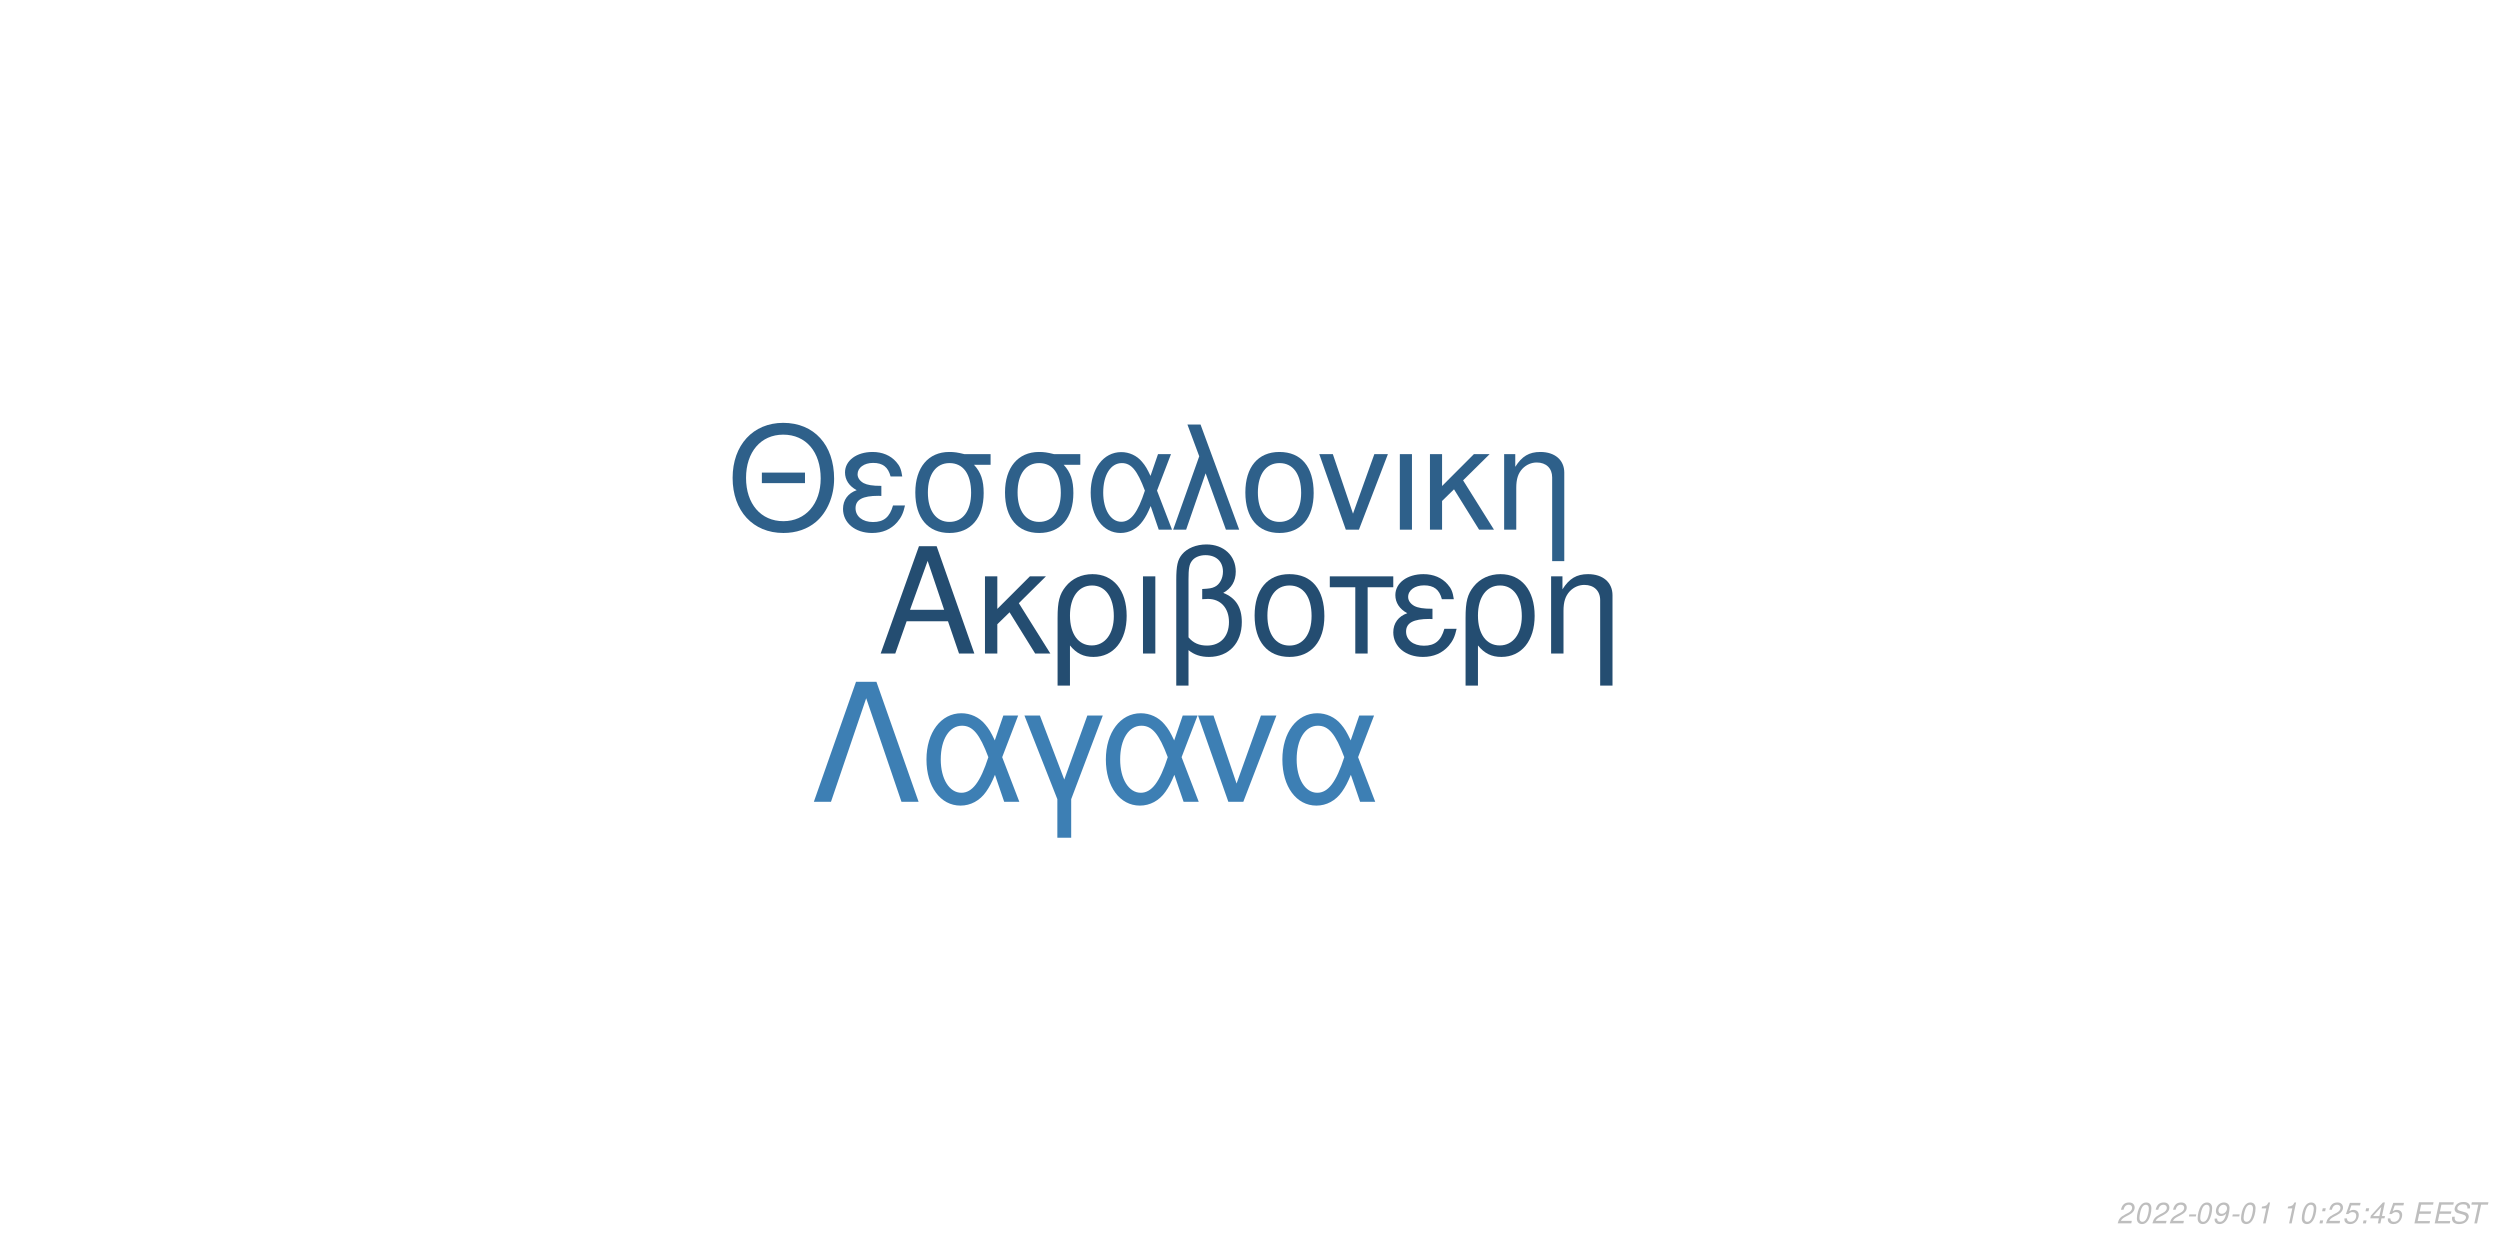
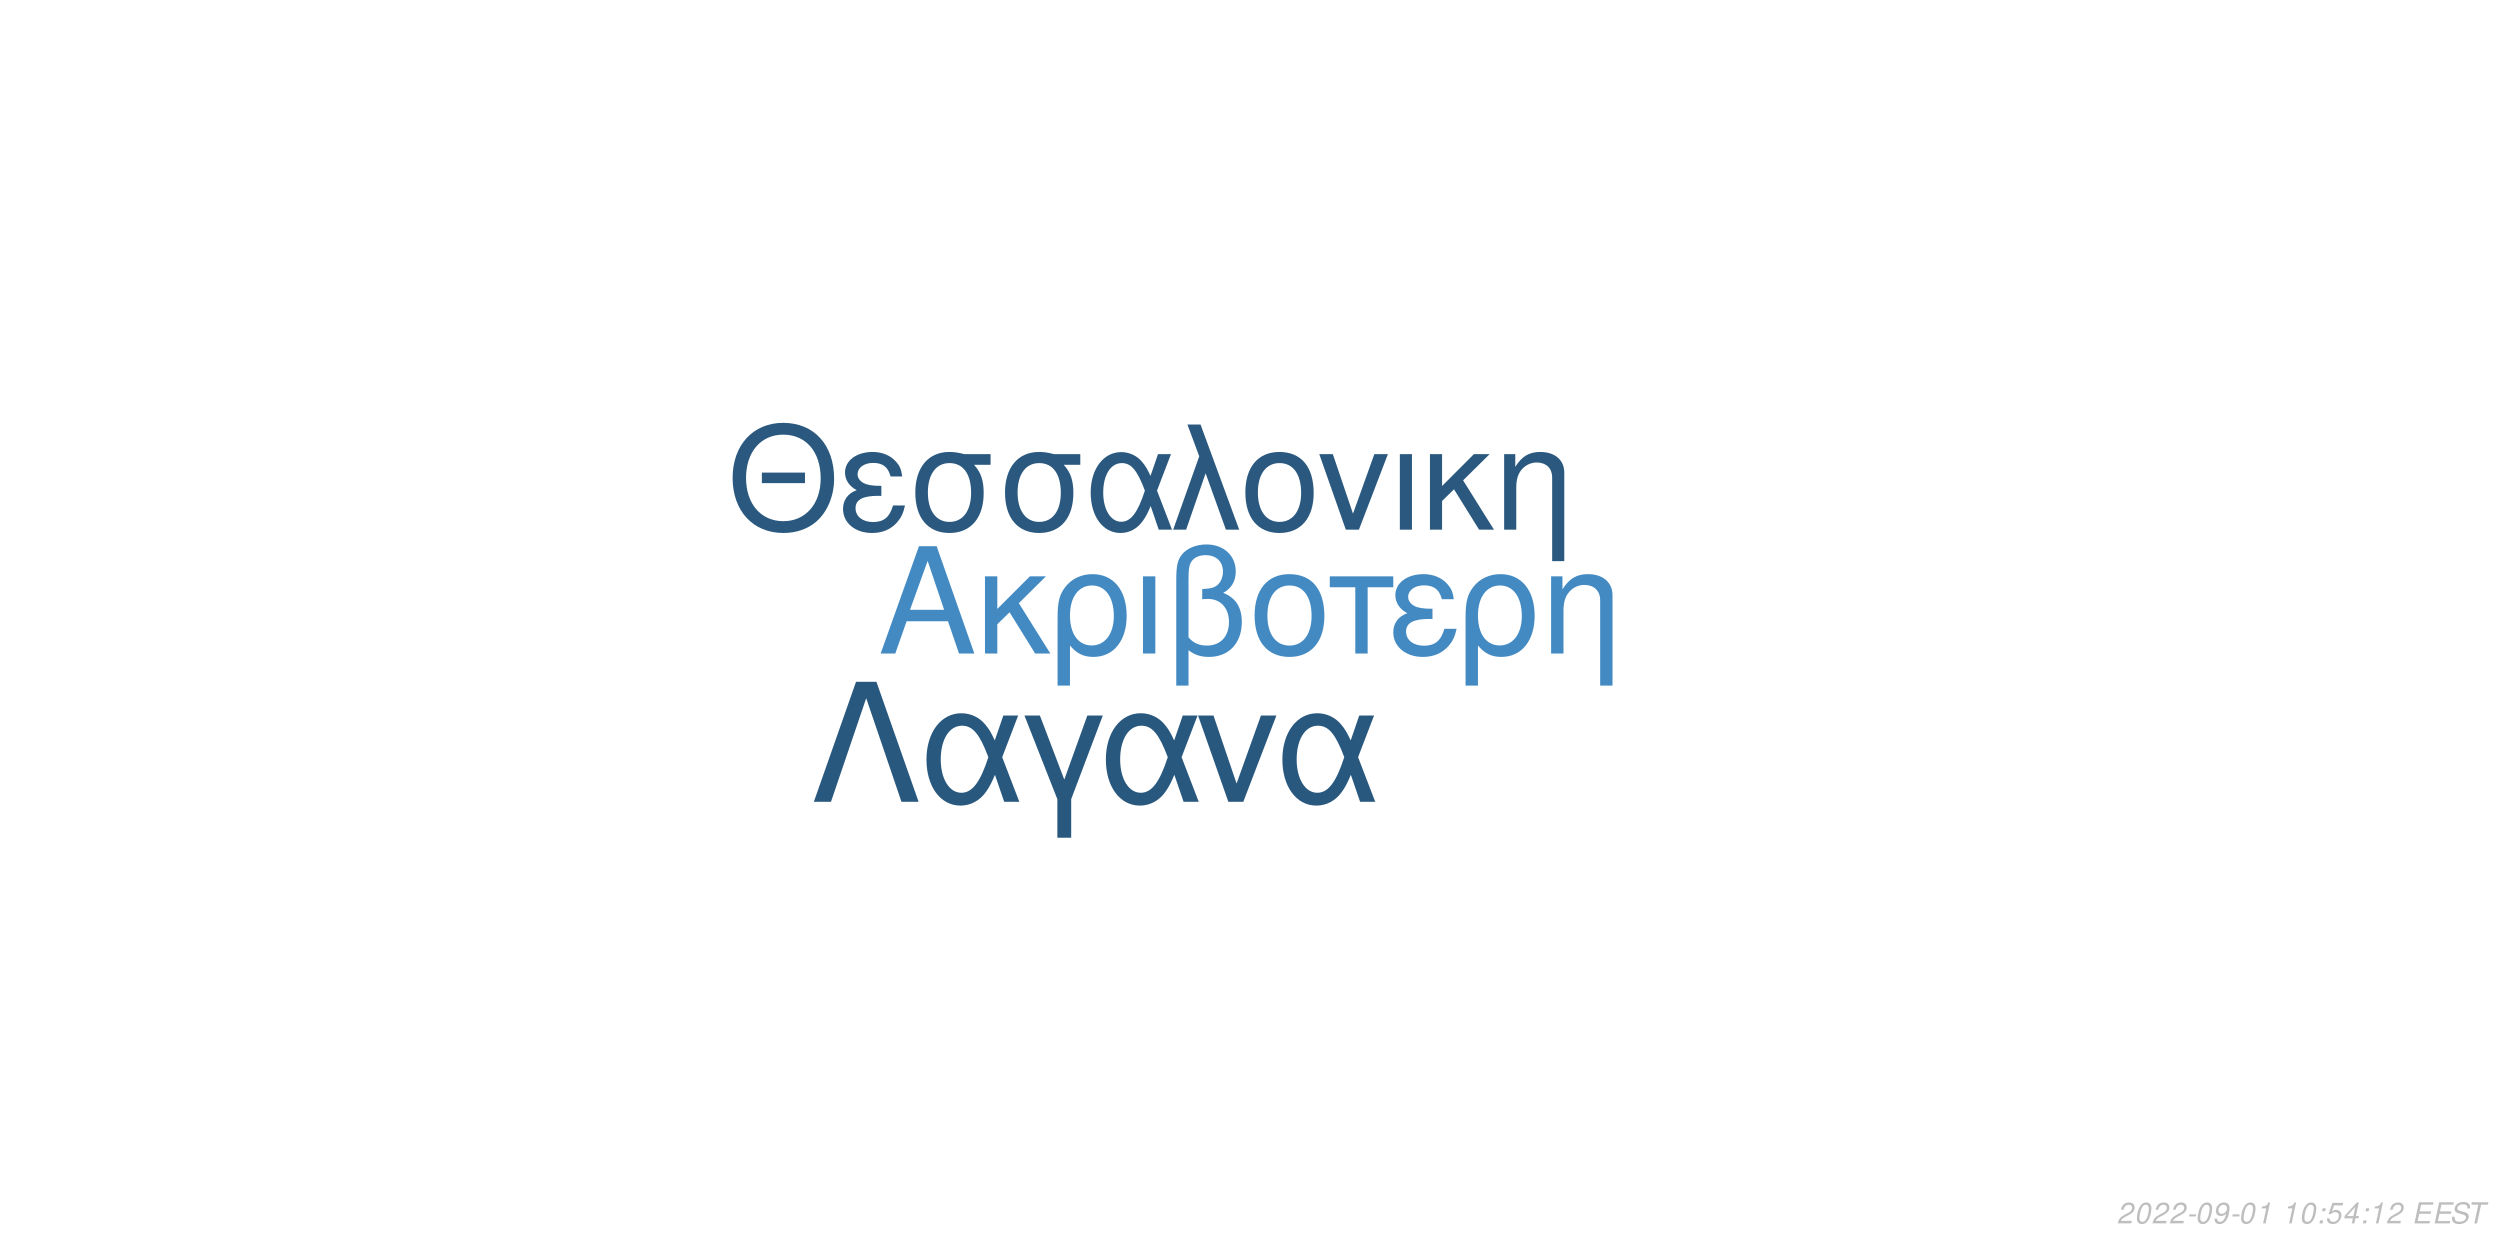
<svg xmlns="http://www.w3.org/2000/svg" xmlns:xlink="http://www.w3.org/1999/xlink" width="864pt" height="432pt" viewBox="0 0 864 432" version="1.1">
  <defs>
    <g>
      <symbol overflow="visible" id="glyph0-0">
        <path style="stroke:none;" d="" />
      </symbol>
      <symbol overflow="visible" id="glyph0-1">
        <path style="stroke:none;" d="M 24.125 -11.141 L 27.938 0 L 33.234 0 L 20.203 -37.094 L 14.094 -37.094 L 0.859 0 L 5.906 0 L 9.828 -11.141 Z M 22.797 -15.109 L 11 -15.109 L 17.094 -32.016 Z M 22.797 -15.109 " />
      </symbol>
      <symbol overflow="visible" id="glyph0-2">
        <path style="stroke:none;" d="M 7.172 -15.422 L 7.172 -26.672 L 2.906 -26.672 L 2.906 0 L 7.172 0 L 7.172 -10.125 L 11.406 -14.25 L 20.25 0 L 25.5 0 L 14.609 -17.406 L 23.969 -26.672 L 18.422 -26.672 Z M 7.172 -15.422 " />
      </symbol>
      <symbol overflow="visible" id="glyph0-3">
        <path style="stroke:none;" d="M 3 11.094 L 7.281 11.094 L 7.281 -2.797 C 9.516 -0.047 11.953 1.172 15.375 1.172 C 22.344 1.172 26.875 -4.422 26.875 -13.031 C 26.875 -21.891 22.297 -27.438 15.062 -27.438 C 11.297 -27.438 7.984 -25.906 5.797 -23.156 C 3.672 -20.516 3 -17.969 3 -12.359 Z M 14.906 -23.516 C 19.547 -23.516 22.438 -19.438 22.438 -12.922 C 22.438 -6.812 19.391 -2.797 14.812 -2.797 C 10.172 -2.797 7.281 -6.766 7.281 -13.125 C 7.281 -19.484 10.234 -23.516 14.906 -23.516 Z M 14.906 -23.516 " />
      </symbol>
      <symbol overflow="visible" id="glyph0-4">
        <path style="stroke:none;" d="M 3.516 0 L 7.781 0 L 7.781 -26.672 L 3.516 -26.672 Z M 3.516 0 " />
      </symbol>
      <symbol overflow="visible" id="glyph0-5">
        <path style="stroke:none;" d="M 4.016 11.094 L 8.25 11.094 L 8.25 -1.172 C 10.172 0.406 12.422 1.172 15.312 1.172 C 22.188 1.172 26.672 -3.609 26.672 -10.891 C 26.672 -15.984 24.578 -19.234 20.25 -20.969 C 23.109 -22.547 24.578 -25.031 24.578 -28.344 C 24.578 -33.844 20.406 -37.703 14.453 -37.703 C 10.938 -37.703 7.734 -36.391 6 -34.25 C 4.484 -32.422 4.016 -30.328 4.016 -25.391 Z M 8.25 -25.656 C 8.25 -29.359 8.5 -30.844 9.469 -32.062 C 10.375 -33.281 12.156 -34 14.094 -34 C 17.812 -34 20.156 -31.812 20.156 -28.297 C 20.156 -25.953 18.984 -23.812 17.297 -23.047 C 16.281 -22.547 15.469 -22.438 12.984 -22.297 L 12.984 -18.781 C 13.734 -18.828 14.344 -18.875 14.969 -18.875 C 19.344 -18.875 22.234 -15.719 22.234 -10.891 C 22.234 -5.906 19.281 -2.75 14.656 -2.75 C 11.953 -2.75 9.922 -3.609 8.25 -5.594 Z M 8.25 -25.656 " />
      </symbol>
      <symbol overflow="visible" id="glyph0-6">
        <path style="stroke:none;" d="M 14.094 -27.438 C 6.562 -27.438 2.094 -22.094 2.094 -13.125 C 2.094 -4.125 6.562 1.172 14.141 1.172 C 21.672 1.172 26.203 -4.172 26.203 -12.922 C 26.203 -22.188 21.828 -27.438 14.094 -27.438 Z M 14.141 -23.516 C 18.938 -23.516 21.781 -19.594 21.781 -12.984 C 21.781 -6.672 18.828 -2.75 14.141 -2.75 C 9.422 -2.75 6.516 -6.672 6.516 -13.125 C 6.516 -19.594 9.422 -23.516 14.141 -23.516 Z M 14.141 -23.516 " />
      </symbol>
      <symbol overflow="visible" id="glyph0-7">
        <path style="stroke:none;" d="M 7.891 0 L 12.156 0 L 12.156 -22.906 L 21.016 -22.906 L 21.016 -26.672 L -0.922 -26.672 L -0.922 -22.906 L 7.891 -22.906 Z M 7.891 0 " />
      </symbol>
      <symbol overflow="visible" id="glyph0-8">
        <path style="stroke:none;" d="M 14.562 -15.469 C 11.344 -15.469 9.562 -15.781 8.297 -16.438 C 6.922 -17.203 6.156 -18.328 6.156 -19.547 C 6.156 -21.891 8.453 -23.562 11.656 -23.562 C 15.062 -23.562 16.953 -22.094 17.812 -18.781 L 21.938 -18.781 C 21.578 -21.266 21.062 -22.5 19.797 -23.922 C 17.812 -26.203 14.906 -27.438 11.453 -27.438 C 5.797 -27.438 1.734 -24.375 1.734 -20.203 C 1.734 -17.609 3.156 -15.375 5.859 -13.938 C 2.797 -12.875 1.016 -10.484 1.016 -7.328 C 1.016 -2.391 5.297 1.172 11.25 1.172 C 14.969 1.172 17.906 -0.109 20.156 -2.641 C 21.578 -4.328 22.297 -5.797 22.906 -8.547 L 18.672 -8.547 C 17.5 -4.422 15.422 -2.703 11.609 -2.703 C 7.938 -2.703 5.438 -4.688 5.438 -7.578 C 5.438 -10.578 7.938 -11.953 13.484 -11.953 C 13.641 -11.953 14.094 -11.953 14.562 -11.906 Z M 14.562 -15.469 " />
      </symbol>
      <symbol overflow="visible" id="glyph0-9">
        <path style="stroke:none;" d="M 3.562 -26.672 L 3.562 0 L 7.844 0 L 7.844 -14.703 C 7.844 -17.906 8.5 -19.891 10.031 -21.531 C 11.406 -22.953 13.188 -23.719 15.062 -23.719 C 18.375 -23.719 20.516 -21.672 20.516 -18.469 L 20.516 11.094 L 24.781 11.094 L 24.781 -20.156 C 24.781 -24.578 21.469 -27.438 16.328 -27.438 C 12.359 -27.438 9.828 -25.906 7.484 -22.188 L 7.484 -26.672 Z M 3.562 -26.672 " />
      </symbol>
      <symbol overflow="visible" id="glyph1-0">
        <path style="stroke:none;" d="" />
      </symbol>
      <symbol overflow="visible" id="glyph1-1">
        <path style="stroke:none;" d="M 26.859 -19.734 L 11.953 -19.734 L 11.953 -16.094 L 26.859 -16.094 Z M 19.328 -36.922 C 8.922 -36.922 1.844 -29.25 1.844 -17.891 C 1.844 -6.484 8.875 1.141 19.391 1.141 C 23.812 1.141 27.703 -0.203 30.641 -2.688 C 34.578 -6.031 36.922 -11.656 36.922 -17.594 C 36.922 -29.297 30 -36.922 19.328 -36.922 Z M 19.328 -32.844 C 27.203 -32.844 32.281 -26.906 32.281 -17.688 C 32.281 -8.922 27.062 -2.938 19.391 -2.938 C 11.609 -2.938 6.484 -8.922 6.484 -17.891 C 6.484 -26.859 11.609 -32.844 19.328 -32.844 Z M 19.328 -32.844 " />
      </symbol>
      <symbol overflow="visible" id="glyph1-2">
        <path style="stroke:none;" d="M 14.25 -15.141 C 11.109 -15.141 9.375 -15.453 8.125 -16.094 C 6.781 -16.844 6.031 -17.938 6.031 -19.141 C 6.031 -21.422 8.266 -23.078 11.406 -23.078 C 14.75 -23.078 16.594 -21.625 17.438 -18.391 L 21.469 -18.391 C 21.125 -20.828 20.625 -22.031 19.391 -23.422 C 17.438 -25.656 14.594 -26.859 11.219 -26.859 C 5.688 -26.859 1.688 -23.875 1.688 -19.781 C 1.688 -17.234 3.094 -15.047 5.734 -13.656 C 2.734 -12.609 1 -10.266 1 -7.172 C 1 -2.344 5.188 1.141 11.016 1.141 C 14.656 1.141 17.547 -0.094 19.734 -2.594 C 21.125 -4.234 21.828 -5.688 22.422 -8.375 L 18.281 -8.375 C 17.141 -4.328 15.094 -2.641 11.359 -2.641 C 7.766 -2.641 5.328 -4.578 5.328 -7.422 C 5.328 -10.359 7.766 -11.703 13.203 -11.703 C 13.359 -11.703 13.797 -11.703 14.25 -11.656 Z M 14.25 -15.141 " />
      </symbol>
      <symbol overflow="visible" id="glyph1-3">
        <path style="stroke:none;" d="M 29 -26.109 L 19.938 -26.109 C 17.594 -26.703 16.438 -26.859 14.703 -26.859 C 7.469 -26.859 2.984 -21.469 2.984 -12.859 C 2.984 -4.031 7.375 1.141 14.797 1.141 C 22.172 1.141 26.609 -4.078 26.609 -12.656 C 26.609 -17.047 25.656 -19.828 23.266 -22.422 L 29 -22.422 Z M 14.797 -23.016 C 19.531 -23.016 22.266 -19.234 22.266 -12.75 C 22.266 -6.531 19.438 -2.688 14.797 -2.688 C 10.172 -2.688 7.328 -6.531 7.328 -12.859 C 7.328 -19.188 10.172 -23.016 14.797 -23.016 Z M 14.797 -23.016 " />
      </symbol>
      <symbol overflow="visible" id="glyph1-4">
        <path style="stroke:none;" d="M 29.344 -26.109 L 24.859 -26.109 L 22.266 -18.578 C 21.125 -21.031 20.484 -22.125 19.328 -23.469 C 17.547 -25.609 14.906 -26.812 12.156 -26.812 C 5.984 -26.812 1.594 -20.984 1.594 -12.812 C 1.594 -4.578 5.828 1.141 11.906 1.141 C 14.953 1.141 17.734 -0.344 19.625 -3.047 C 20.672 -4.531 21.281 -5.688 22.328 -8.172 L 25.109 0 L 29.703 0 L 24.516 -13.5 Z M 20.328 -13.5 C 17.891 -5.922 15.453 -2.734 12.156 -2.734 C 8.516 -2.734 5.922 -6.922 5.922 -12.812 C 5.922 -18.938 8.516 -23.016 12.359 -23.016 C 15.594 -23.016 17.688 -20.531 20.328 -13.5 Z M 20.328 -13.5 " />
      </symbol>
      <symbol overflow="visible" id="glyph1-5">
        <path style="stroke:none;" d="M 1.094 0 L 5.578 0 L 12.312 -19.484 L 19.328 0 L 23.922 0 L 10.562 -36.328 L 6.031 -36.328 L 10.109 -25.359 Z M 1.094 0 " />
      </symbol>
      <symbol overflow="visible" id="glyph1-6">
        <path style="stroke:none;" d="M 13.797 -26.859 C 6.422 -26.859 2.047 -21.625 2.047 -12.859 C 2.047 -4.031 6.422 1.141 13.859 1.141 C 21.234 1.141 25.656 -4.078 25.656 -12.656 C 25.656 -21.719 21.375 -26.859 13.797 -26.859 Z M 13.859 -23.016 C 18.531 -23.016 21.328 -19.188 21.328 -12.703 C 21.328 -6.531 18.438 -2.688 13.859 -2.688 C 9.219 -2.688 6.375 -6.531 6.375 -12.859 C 6.375 -19.188 9.219 -23.016 13.859 -23.016 Z M 13.859 -23.016 " />
      </symbol>
      <symbol overflow="visible" id="glyph1-7">
        <path style="stroke:none;" d="M 14.297 0 L 24.312 -26.109 L 19.625 -26.109 L 12.25 -5.531 L 5.281 -26.109 L 0.594 -26.109 L 9.766 0 Z M 14.297 0 " />
      </symbol>
      <symbol overflow="visible" id="glyph1-8">
        <path style="stroke:none;" d="M 3.438 0 L 7.625 0 L 7.625 -26.109 L 3.438 -26.109 Z M 3.438 0 " />
      </symbol>
      <symbol overflow="visible" id="glyph1-9">
        <path style="stroke:none;" d="M 7.031 -15.094 L 7.031 -26.109 L 2.844 -26.109 L 2.844 0 L 7.031 0 L 7.031 -9.922 L 11.156 -13.953 L 19.828 0 L 24.969 0 L 14.297 -17.047 L 23.469 -26.109 L 18.031 -26.109 Z M 7.031 -15.094 " />
      </symbol>
      <symbol overflow="visible" id="glyph1-10">
        <path style="stroke:none;" d="M 3.484 -26.109 L 3.484 0 L 7.672 0 L 7.672 -14.406 C 7.672 -17.547 8.328 -19.484 9.812 -21.078 C 11.156 -22.469 12.906 -23.219 14.75 -23.219 C 17.984 -23.219 20.078 -21.234 20.078 -18.094 L 20.078 10.859 L 24.266 10.859 L 24.266 -19.734 C 24.266 -24.062 21.031 -26.859 16 -26.859 C 12.109 -26.859 9.609 -25.359 7.328 -21.719 L 7.328 -26.109 Z M 3.484 -26.109 " />
      </symbol>
      <symbol overflow="visible" id="glyph2-0">
        <path style="stroke:none;" d="" />
      </symbol>
      <symbol overflow="visible" id="glyph2-1">
        <path style="stroke:none;" d="M 22.531 -41.484 L 15.484 -41.484 L 0.906 0 L 6.828 0 L 19 -35.797 L 31.188 0 L 37.109 0 Z M 22.531 -41.484 " />
      </symbol>
      <symbol overflow="visible" id="glyph2-2">
        <path style="stroke:none;" d="M 33.516 -29.812 L 28.391 -29.812 L 25.438 -21.219 C 24.125 -24.016 23.391 -25.266 22.078 -26.797 C 20.031 -29.25 17.016 -30.609 13.891 -30.609 C 6.828 -30.609 1.828 -23.953 1.828 -14.625 C 1.828 -5.234 6.656 1.312 13.594 1.312 C 17.078 1.312 20.266 -0.391 22.422 -3.469 C 23.609 -5.172 24.297 -6.484 25.5 -9.328 L 28.688 0 L 33.922 0 L 28 -15.422 Z M 23.219 -15.422 C 20.422 -6.766 17.641 -3.125 13.891 -3.125 C 9.734 -3.125 6.766 -7.906 6.766 -14.625 C 6.766 -21.625 9.734 -26.297 14.109 -26.297 C 17.812 -26.297 20.203 -23.453 23.219 -15.422 Z M 23.219 -15.422 " />
      </symbol>
      <symbol overflow="visible" id="glyph2-3">
        <path style="stroke:none;" d="M 12.062 12.406 L 16.844 12.406 L 16.844 -0.906 L 27.766 -29.812 L 22.422 -29.812 L 14.453 -7.688 L 6.031 -29.812 L 0.688 -29.812 L 12.062 -0.906 Z M 12.062 12.406 " />
      </symbol>
      <symbol overflow="visible" id="glyph2-4">
        <path style="stroke:none;" d="M 16.328 0 L 27.766 -29.812 L 22.422 -29.812 L 14 -6.312 L 6.031 -29.812 L 0.688 -29.812 L 11.156 0 Z M 16.328 0 " />
      </symbol>
      <symbol overflow="visible" id="glyph3-0">
        <path style="stroke:none;" d="" />
      </symbol>
      <symbol overflow="visible" id="glyph3-1">
        <path style="stroke:none;" d="M 5.234 -0.875 L 1.469 -0.875 C 1.641 -1.375 2.203 -1.891 3.109 -2.344 L 4.234 -2.938 C 5.562 -3.625 6.219 -4.469 6.219 -5.484 C 6.219 -5.938 6.062 -6.359 5.797 -6.656 C 5.469 -7.047 4.984 -7.234 4.312 -7.234 C 2.766 -7.234 1.891 -6.453 1.484 -4.734 L 2.375 -4.734 C 2.484 -5.188 2.609 -5.484 2.797 -5.75 C 3.094 -6.203 3.609 -6.453 4.188 -6.453 C 4.891 -6.453 5.344 -6.031 5.344 -5.375 C 5.344 -4.703 4.859 -4.094 4.016 -3.656 L 2.984 -3.125 C 1.234 -2.188 0.797 -1.656 0.344 -0.016 L 5.047 -0.016 Z M 5.234 -0.875 " />
      </symbol>
      <symbol overflow="visible" id="glyph3-2">
        <path style="stroke:none;" d="M 4.203 -7.234 C 3.375 -7.234 2.688 -6.812 2.125 -5.984 C 1.484 -5.047 0.984 -3.188 0.984 -1.734 C 0.984 -1.109 1.172 -0.562 1.484 -0.266 C 1.797 0.047 2.281 0.234 2.766 0.234 C 3.625 0.234 4.281 -0.156 4.859 -1.016 C 5.516 -1.953 6 -3.797 6 -5.266 C 6 -6.5 5.328 -7.234 4.203 -7.234 Z M 4.094 -6.453 C 4.734 -6.453 5.125 -5.984 5.125 -5.156 C 5.125 -4.203 4.781 -2.625 4.406 -1.812 C 3.984 -0.938 3.516 -0.547 2.875 -0.547 C 2.25 -0.547 1.875 -1.031 1.875 -1.828 C 1.875 -2.797 2.203 -4.344 2.594 -5.203 C 2.984 -6.047 3.453 -6.453 4.094 -6.453 Z M 4.094 -6.453 " />
      </symbol>
      <symbol overflow="visible" id="glyph3-3">
        <path style="stroke:none;" d="M 3.516 -3.125 L 1.125 -3.125 L 0.969 -2.406 L 3.359 -2.406 Z M 3.516 -3.125 " />
      </symbol>
      <symbol overflow="visible" id="glyph3-4">
        <path style="stroke:none;" d="M 0.844 -1.656 C 0.844 -1.547 0.844 -1.438 0.844 -1.375 C 0.844 -0.406 1.531 0.234 2.578 0.234 C 3.203 0.234 3.766 0.016 4.297 -0.438 C 4.938 -1 5.312 -1.656 5.594 -2.719 C 5.844 -3.672 6.016 -4.766 6.016 -5.375 C 6.016 -5.844 5.844 -6.328 5.547 -6.656 C 5.203 -7.031 4.703 -7.234 4.062 -7.234 C 2.516 -7.234 1.297 -5.938 1.297 -4.266 C 1.297 -3.203 1.984 -2.547 3.047 -2.547 C 3.484 -2.547 3.953 -2.672 4.281 -2.891 C 4.406 -2.984 4.547 -3.078 4.828 -3.344 C 4.438 -1.484 3.703 -0.547 2.703 -0.547 C 2.109 -0.547 1.719 -0.938 1.719 -1.547 L 1.719 -1.656 Z M 3.953 -6.453 C 4.625 -6.453 5.141 -5.953 5.141 -5.281 C 5.141 -4.188 4.312 -3.312 3.297 -3.312 C 2.594 -3.312 2.172 -3.734 2.172 -4.453 C 2.172 -5.562 2.984 -6.453 3.953 -6.453 Z M 3.953 -6.453 " />
      </symbol>
      <symbol overflow="visible" id="glyph3-5">
        <path style="stroke:none;" d="M 3.703 -5.188 L 2.594 0 L 3.469 0 L 5.016 -7.234 L 4.438 -7.234 C 3.906 -6.156 3.688 -6.016 2.234 -5.812 L 2.109 -5.188 Z M 3.703 -5.188 " />
      </symbol>
      <symbol overflow="visible" id="glyph3-6">
        <path style="stroke:none;" d="" />
      </symbol>
      <symbol overflow="visible" id="glyph3-7">
        <path style="stroke:none;" d="M 2.359 -1.031 L 1.312 -1.031 L 1.094 0 L 2.141 0 Z M 3.266 -5.234 L 2.219 -5.234 L 2 -4.203 L 3.047 -4.203 Z M 3.266 -5.234 " />
      </symbol>
      <symbol overflow="visible" id="glyph3-8">
        <path style="stroke:none;" d="M 6.297 -7.094 L 2.594 -7.094 L 1.234 -3.234 L 2.047 -3.234 C 2.656 -3.766 2.938 -3.906 3.531 -3.906 C 4.328 -3.906 4.797 -3.453 4.797 -2.688 C 4.797 -1.438 3.969 -0.547 2.828 -0.547 C 2.031 -0.547 1.609 -0.938 1.578 -1.734 L 0.703 -1.734 L 0.703 -1.516 C 0.703 -0.938 0.844 -0.547 1.188 -0.266 C 1.562 0.062 2.078 0.234 2.703 0.234 C 3.656 0.234 4.391 -0.156 4.984 -0.922 C 5.422 -1.5 5.672 -2.234 5.672 -2.953 C 5.672 -4 4.938 -4.672 3.812 -4.672 C 3.328 -4.672 2.906 -4.547 2.406 -4.234 L 3.109 -6.219 L 6.109 -6.219 Z M 6.297 -7.094 " />
      </symbol>
      <symbol overflow="visible" id="glyph3-9">
        <path style="stroke:none;" d="M 3.625 -1.75 L 3.266 0 L 4.141 0 L 4.516 -1.75 L 5.562 -1.75 L 5.734 -2.531 L 4.688 -2.531 L 5.688 -7.234 L 5.016 -7.234 L 0.844 -2.672 L 0.641 -1.75 Z M 3.797 -2.531 L 1.594 -2.531 L 4.469 -5.703 Z M 3.797 -2.531 " />
      </symbol>
      <symbol overflow="visible" id="glyph3-10">
        <path style="stroke:none;" d="M 2.547 -3.312 L 6.5 -3.312 L 6.688 -4.141 L 2.719 -4.141 L 3.219 -6.469 L 7.344 -6.469 L 7.516 -7.297 L 2.453 -7.297 L 0.906 0 L 6.125 0 L 6.297 -0.812 L 2.016 -0.812 Z M 2.547 -3.312 " />
      </symbol>
      <symbol overflow="visible" id="glyph3-11">
        <path style="stroke:none;" d="M 7.062 -5.156 C 7.125 -5.438 7.141 -5.562 7.141 -5.703 C 7.141 -6.156 6.938 -6.594 6.594 -6.891 C 6.188 -7.25 5.656 -7.406 4.875 -7.406 C 3.844 -7.406 3.047 -7.125 2.5 -6.562 C 2.094 -6.141 1.781 -5.438 1.781 -4.922 C 1.781 -4.297 2.219 -3.766 2.891 -3.562 L 4.594 -3.094 C 5.406 -2.859 5.734 -2.578 5.734 -2.094 C 5.734 -1.781 5.547 -1.406 5.266 -1.141 C 4.844 -0.766 4.266 -0.578 3.453 -0.578 C 2.328 -0.578 1.812 -0.984 1.812 -1.906 C 1.812 -2.047 1.812 -2.125 1.844 -2.312 L 0.984 -2.312 C 0.906 -2.062 0.891 -1.906 0.891 -1.688 C 0.891 -0.484 1.797 0.234 3.297 0.234 C 4.359 0.234 5.234 -0.062 5.812 -0.609 C 6.344 -1.078 6.688 -1.797 6.688 -2.375 C 6.688 -2.641 6.609 -2.906 6.453 -3.156 C 6.234 -3.5 5.938 -3.703 5.469 -3.828 L 3.75 -4.312 C 2.984 -4.547 2.734 -4.734 2.734 -5.188 C 2.734 -5.547 2.875 -5.844 3.188 -6.109 C 3.547 -6.438 4.031 -6.594 4.703 -6.594 C 5.266 -6.594 5.688 -6.484 5.906 -6.297 C 6.094 -6.125 6.219 -5.797 6.219 -5.516 C 6.219 -5.422 6.203 -5.344 6.188 -5.156 Z M 7.062 -5.156 " />
      </symbol>
      <symbol overflow="visible" id="glyph3-12">
        <path style="stroke:none;" d="M 4.938 -6.469 L 7.312 -6.469 L 7.484 -7.297 L 1.75 -7.297 L 1.578 -6.469 L 3.984 -6.469 L 2.609 0 L 3.547 0 Z M 4.938 -6.469 " />
      </symbol>
    </g>
  </defs>
  <g id="surface1">
    <rect x="0" y="0" width="864" height="432" style="fill:rgb(100%,100%,100%);fill-opacity:1;stroke:none;" />
-     <g style="fill:rgb(14.118%,30.196%,44.314%);fill-opacity:1;">
+     <g style="fill:rgb(26.275%,54.118%,76.471%);fill-opacity:1;">
      <use xlink:href="#glyph0-1" x="303.5" y="225.861" />
      <use xlink:href="#glyph0-2" x="337.5" y="225.861" />
      <use xlink:href="#glyph0-3" x="362.5" y="225.861" />
      <use xlink:href="#glyph0-4" x="391.5" y="225.861" />
      <use xlink:href="#glyph0-5" x="402.5" y="225.861" />
      <use xlink:href="#glyph0-6" x="431.5" y="225.861" />
      <use xlink:href="#glyph0-7" x="460.5" y="225.861" />
      <use xlink:href="#glyph0-8" x="480.5" y="225.861" />
      <use xlink:href="#glyph0-3" x="503.5" y="225.861" />
      <use xlink:href="#glyph0-9" x="532.5" y="225.861" />
    </g>
-     <g style="fill:rgb(18.039%,37.647%,54.118%);fill-opacity:1;">
+     <g style="fill:rgb(16.471%,34.51%,49.804%);fill-opacity:1;">
      <use xlink:href="#glyph1-1" x="251.348" y="183.058" />
      <use xlink:href="#glyph1-2" x="290.348" y="183.058" />
      <use xlink:href="#glyph1-3" x="313.348" y="183.058" />
      <use xlink:href="#glyph1-3" x="344.348" y="183.058" />
      <use xlink:href="#glyph1-4" x="375.348" y="183.058" />
      <use xlink:href="#glyph1-5" x="404.348" y="183.058" />
      <use xlink:href="#glyph1-6" x="428.348" y="183.058" />
      <use xlink:href="#glyph1-7" x="455.348" y="183.058" />
      <use xlink:href="#glyph1-8" x="480.348" y="183.058" />
      <use xlink:href="#glyph1-9" x="491.348" y="183.058" />
      <use xlink:href="#glyph1-10" x="516.348" y="183.058" />
    </g>
-     <g style="fill:rgb(23.922%,49.804%,70.588%);fill-opacity:1;">
+     <g style="fill:rgb(16.078%,34.51%,49.804%);fill-opacity:1;">
      <use xlink:href="#glyph2-1" x="280.359" y="277.105" />
      <use xlink:href="#glyph2-2" x="318.359" y="277.105" />
      <use xlink:href="#glyph2-3" x="353.359" y="277.105" />
      <use xlink:href="#glyph2-2" x="380.359" y="277.105" />
      <use xlink:href="#glyph2-4" x="413.359" y="277.105" />
      <use xlink:href="#glyph2-2" x="441.359" y="277.105" />
    </g>
    <g style="fill:rgb(74.51%,74.51%,74.51%);fill-opacity:1;">
      <use xlink:href="#glyph3-1" x="731.52" y="422.81" />
      <use xlink:href="#glyph3-2" x="737.52" y="422.81" />
      <use xlink:href="#glyph3-1" x="743.52" y="422.81" />
      <use xlink:href="#glyph3-1" x="749.52" y="422.81" />
      <use xlink:href="#glyph3-3" x="755.52" y="422.81" />
      <use xlink:href="#glyph3-2" x="758.52" y="422.81" />
      <use xlink:href="#glyph3-4" x="764.52" y="422.81" />
      <use xlink:href="#glyph3-3" x="770.52" y="422.81" />
      <use xlink:href="#glyph3-2" x="773.52" y="422.81" />
      <use xlink:href="#glyph3-5" x="779.52" y="422.81" />
      <use xlink:href="#glyph3-6" x="785.52" y="422.81" />
      <use xlink:href="#glyph3-5" x="788.52" y="422.81" />
      <use xlink:href="#glyph3-2" x="794.52" y="422.81" />
      <use xlink:href="#glyph3-7" x="800.52" y="422.81" />
-       <use xlink:href="#glyph3-1" x="803.52" y="422.81" />
-       <use xlink:href="#glyph3-8" x="809.52" y="422.81" />
+       <use xlink:href="#glyph3-8" x="803.52" y="422.81" />
+       <use xlink:href="#glyph3-9" x="809.52" y="422.81" />
      <use xlink:href="#glyph3-7" x="815.52" y="422.81" />
-       <use xlink:href="#glyph3-9" x="818.52" y="422.81" />
-       <use xlink:href="#glyph3-8" x="824.52" y="422.81" />
+       <use xlink:href="#glyph3-5" x="818.52" y="422.81" />
+       <use xlink:href="#glyph3-1" x="824.52" y="422.81" />
      <use xlink:href="#glyph3-6" x="830.52" y="422.81" />
      <use xlink:href="#glyph3-10" x="833.52" y="422.81" />
      <use xlink:href="#glyph3-10" x="840.52" y="422.81" />
      <use xlink:href="#glyph3-11" x="846.52" y="422.81" />
      <use xlink:href="#glyph3-12" x="852.52" y="422.81" />
    </g>
  </g>
</svg>
